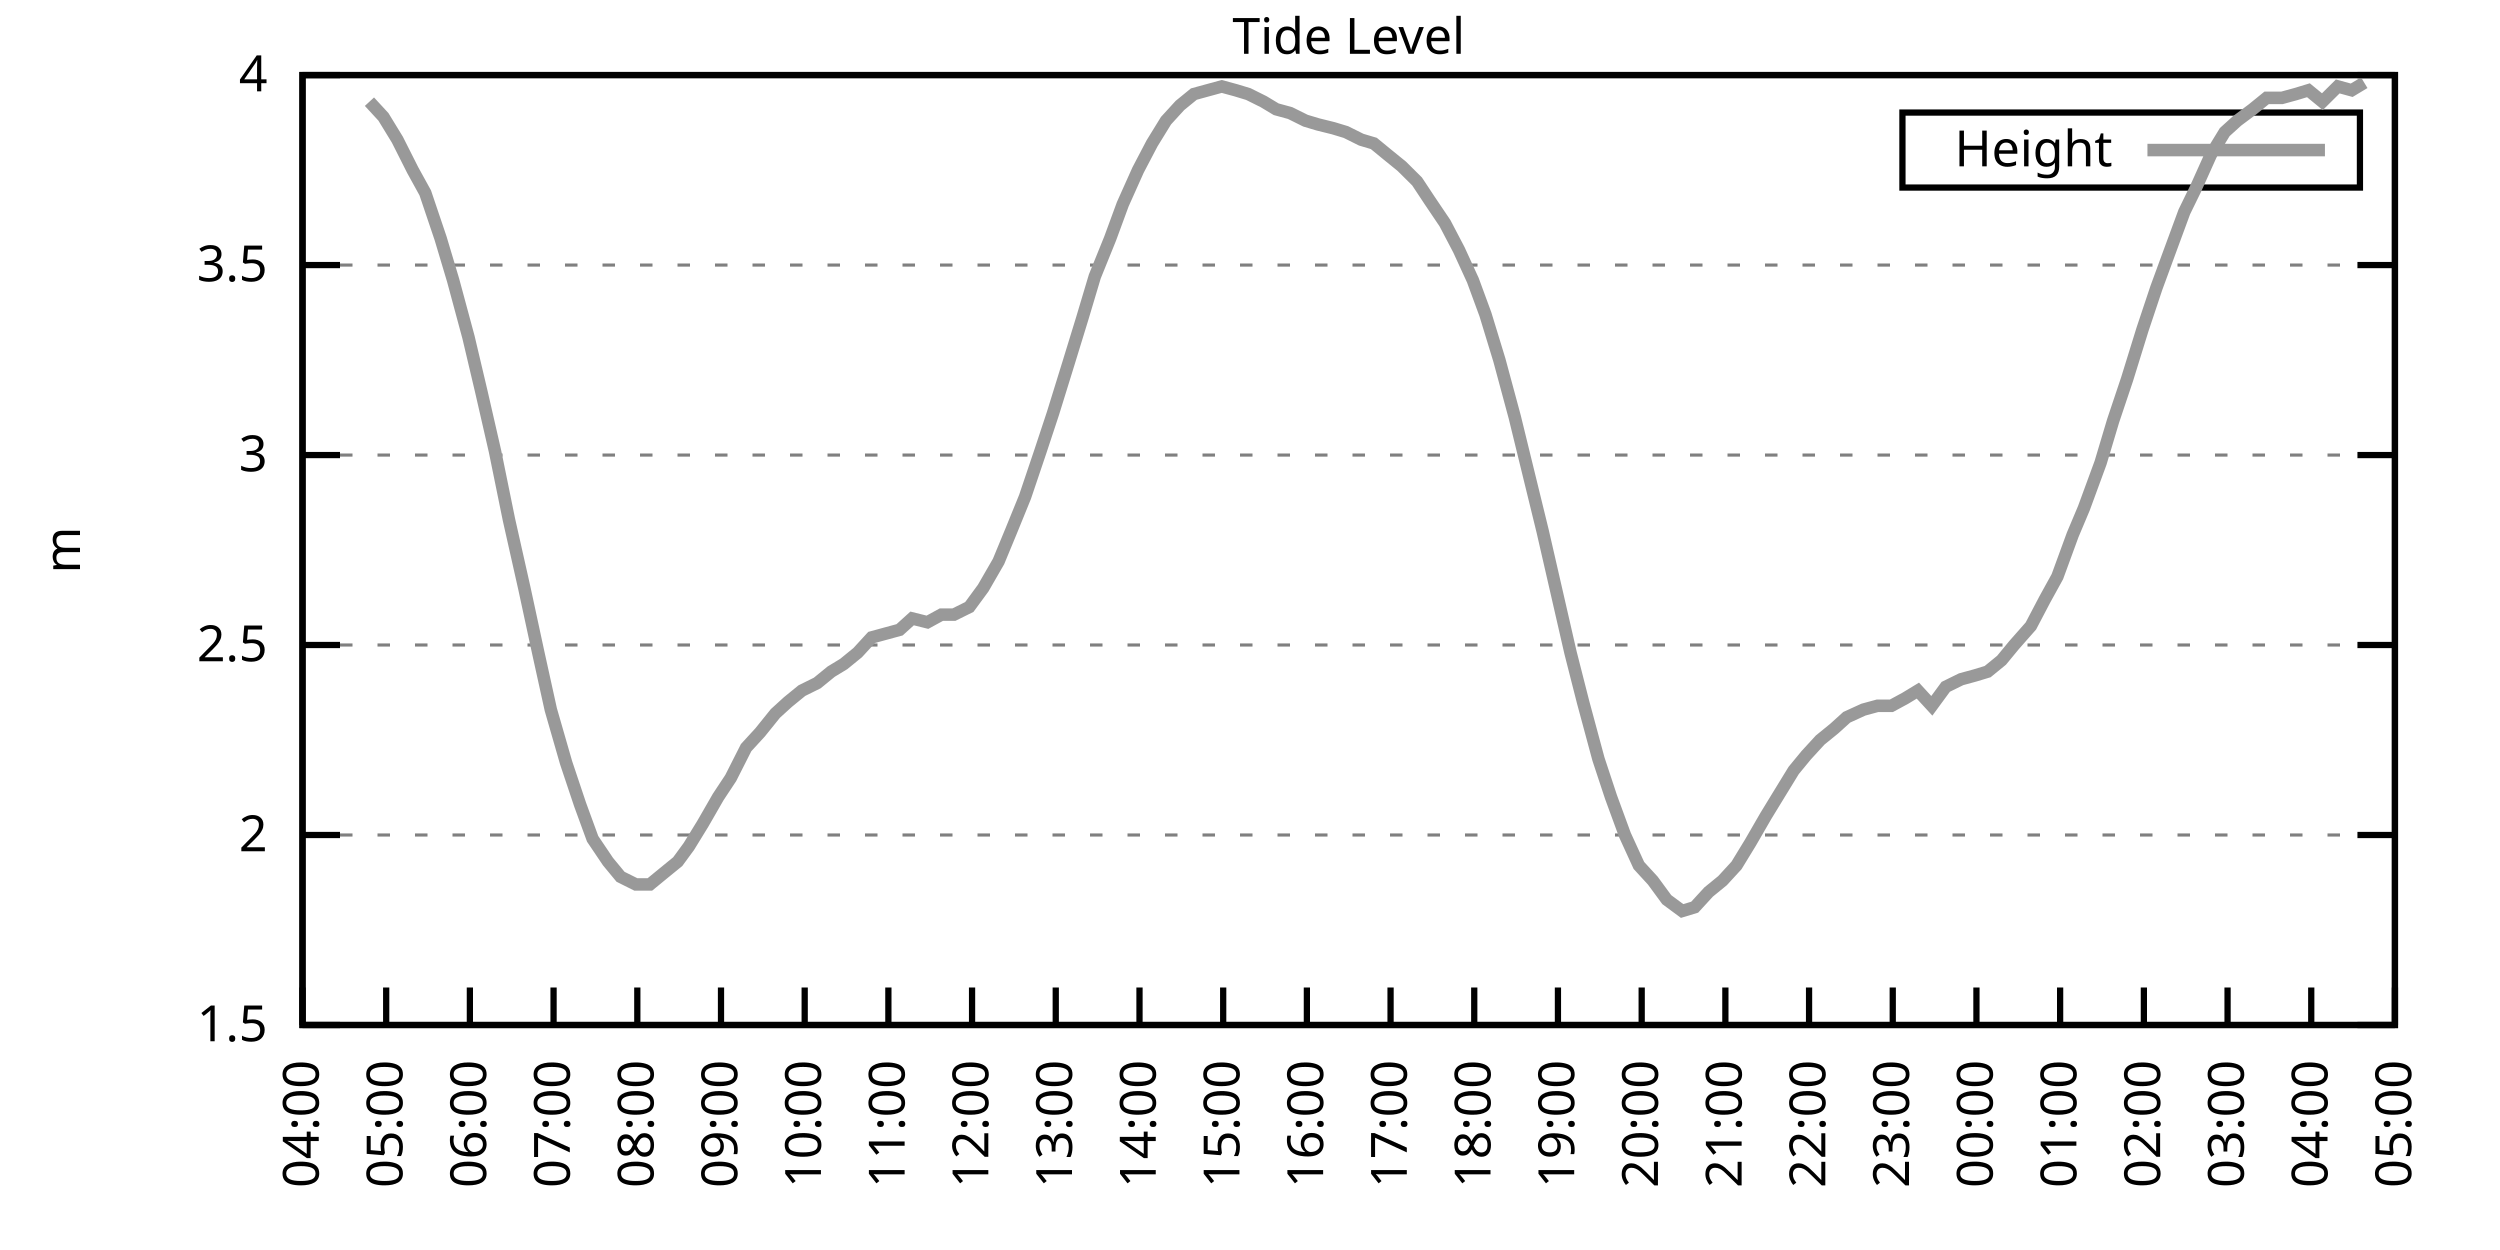
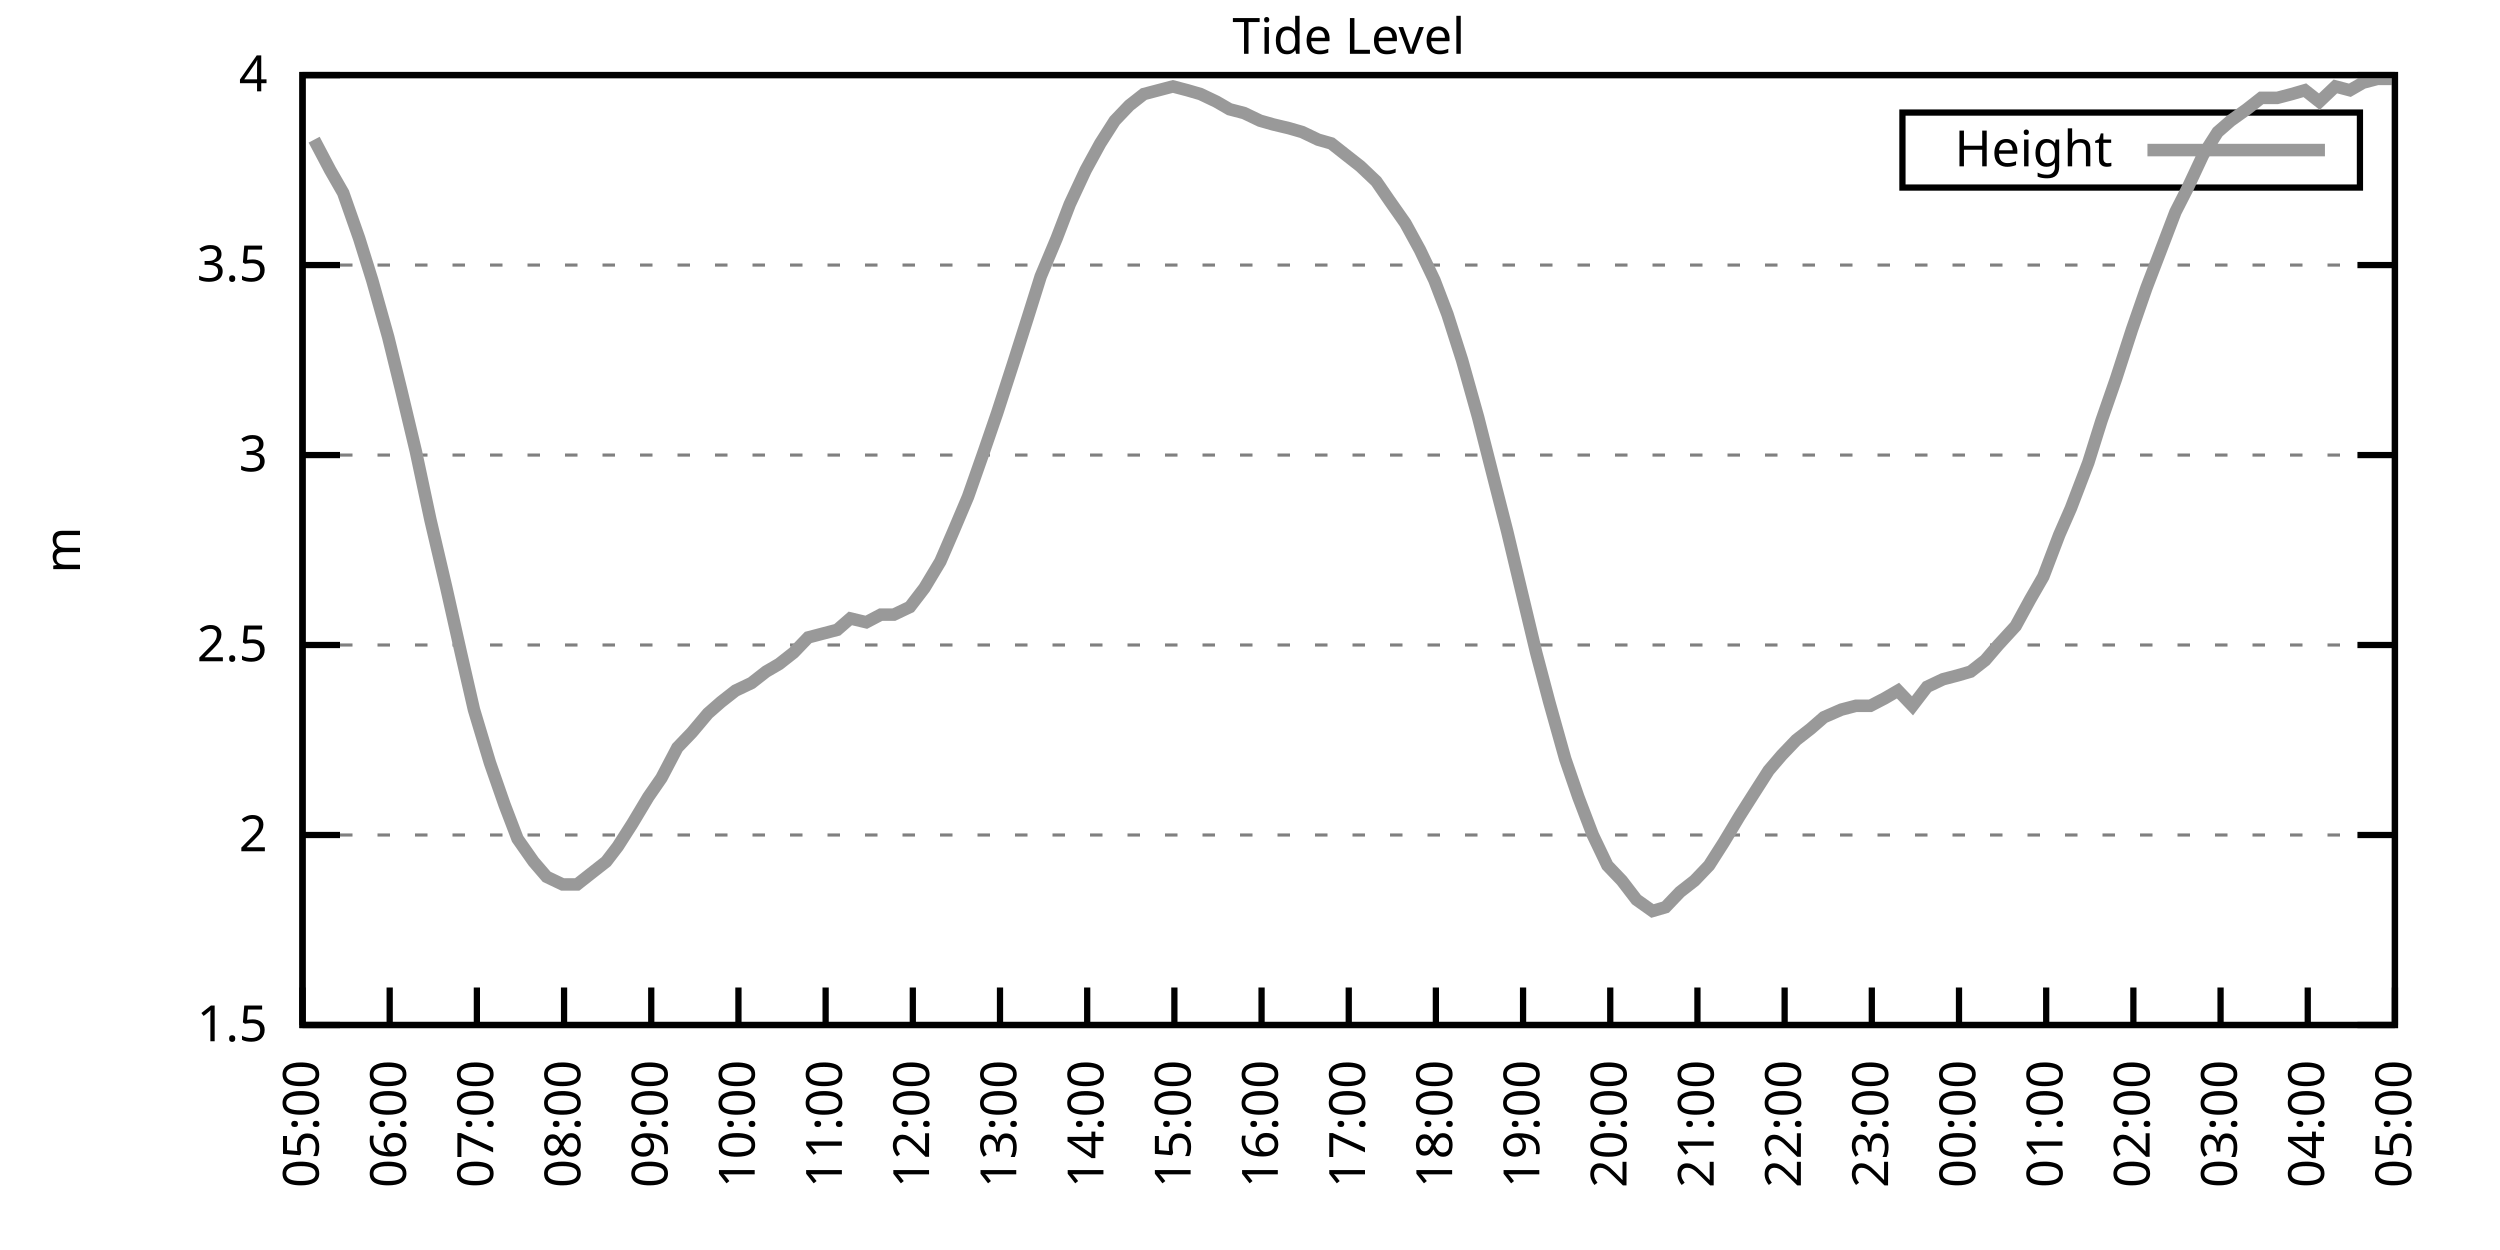
<svg xmlns="http://www.w3.org/2000/svg" xmlns:xlink="http://www.w3.org/1999/xlink" width="400" height="200" viewBox="0 0 400 200">
  <g id="gnuplot_canvas">
    <rect x="0" y="0" width="400" height="200" fill="none" />
    <defs>
      <circle id="gpDot" r="0.5" stroke-width="0.5" stroke="currentColor" />
      <path id="gpPt0" stroke-width="0.333" stroke="currentColor" d="M-1,0 h2 M0,-1 v2" />
      <path id="gpPt1" stroke-width="0.333" stroke="currentColor" d="M-1,-1 L1,1 M1,-1 L-1,1" />
      <path id="gpPt2" stroke-width="0.333" stroke="currentColor" d="M-1,0 L1,0 M0,-1 L0,1 M-1,-1 L1,1 M-1,1 L1,-1" />
      <rect id="gpPt3" stroke-width="0.333" stroke="currentColor" x="-1" y="-1" width="2" height="2" />
      <rect id="gpPt4" stroke-width="0.333" stroke="currentColor" fill="currentColor" x="-1" y="-1" width="2" height="2" />
      <circle id="gpPt5" stroke-width="0.333" stroke="currentColor" cx="0" cy="0" r="1" />
      <use xlink:href="#gpPt5" id="gpPt6" fill="currentColor" stroke="none" />
      <path id="gpPt7" stroke-width="0.333" stroke="currentColor" d="M0,-1.33 L-1.33,0.67 L1.33,0.67 z" />
      <use xlink:href="#gpPt7" id="gpPt8" fill="currentColor" stroke="none" />
      <use xlink:href="#gpPt7" id="gpPt9" stroke="currentColor" transform="rotate(180)" />
      <use xlink:href="#gpPt9" id="gpPt10" fill="currentColor" stroke="none" />
      <use xlink:href="#gpPt3" id="gpPt11" stroke="currentColor" transform="rotate(45)" />
      <use xlink:href="#gpPt11" id="gpPt12" fill="currentColor" stroke="none" />
      <path id="gpPt13" stroke-width="0.333" stroke="currentColor" d="M0,1.330 L1.265,0.411 L0.782,-1.067 L-0.782,-1.076 L-1.265,0.411 z" />
      <use xlink:href="#gpPt13" id="gpPt14" fill="currentColor" stroke="none" />
      <filter id="textbox" filterUnits="objectBoundingBox" x="0" y="0" height="1" width="1">
        <feFlood flood-color="white" flood-opacity="1" result="bgnd" />
        <feComposite in="SourceGraphic" in2="bgnd" operator="atop" />
      </filter>
      <filter id="greybox" filterUnits="objectBoundingBox" x="0" y="0" height="1" width="1">
        <feFlood flood-color="lightgrey" flood-opacity="1" result="grey" />
        <feComposite in="SourceGraphic" in2="grey" operator="atop" />
      </filter>
    </defs>
    <g fill="none" color="white" stroke="currentColor" stroke-width="1.00" stroke-linecap="butt" stroke-linejoin="miter">
</g>
    <g fill="none" color="black" stroke="currentColor" stroke-width="1.00" stroke-linecap="butt" stroke-linejoin="miter">
      <g stroke="none" shape-rendering="crispEdges">
        <polygon fill="rgb(255, 255, 255)" points="48.40,164.00 383.18,164.00 383.18,12.02 48.40,12.02 " />
      </g>
    </g>
    <g fill="none" color="black" stroke="currentColor" stroke-width="1.00" stroke-linecap="butt" stroke-linejoin="miter">
</g>
    <g fill="none" color="black" stroke="black" stroke-width="0.50" stroke-linecap="butt" stroke-linejoin="miter">
</g>
    <g fill="none" color="gray" stroke="currentColor" stroke-width="0.50" stroke-linecap="butt" stroke-linejoin="miter">
      <path stroke="gray" stroke-dasharray="2,4" class="gridline" d="M48.40,164.00 L383.19,164.00  " />
    </g>
    <g fill="none" color="gray" stroke="gray" stroke-width="1.00" stroke-linecap="butt" stroke-linejoin="miter">
</g>
    <g fill="none" color="black" stroke="currentColor" stroke-width="1.00" stroke-linecap="butt" stroke-linejoin="miter">
      <path stroke="black" d="M48.40,164.00 L54.40,164.00 M383.19,164.00 L377.19,164.00  " />
      <g transform="translate(42.80,166.60)" stroke="none" fill="black" font-family="Sans" font-size="8.00" text-anchor="end">
        <text>
          <tspan font-family="Sans"> 1.5</tspan>
        </text>
      </g>
    </g>
    <g fill="none" color="black" stroke="currentColor" stroke-width="1.00" stroke-linecap="butt" stroke-linejoin="miter">
</g>
    <g fill="none" color="black" stroke="black" stroke-width="0.50" stroke-linecap="butt" stroke-linejoin="miter">
</g>
    <g fill="none" color="gray" stroke="currentColor" stroke-width="0.50" stroke-linecap="butt" stroke-linejoin="miter">
      <path stroke="gray" stroke-dasharray="2,4" class="gridline" d="M48.40,133.60 L383.19,133.60  " />
    </g>
    <g fill="none" color="gray" stroke="gray" stroke-width="1.00" stroke-linecap="butt" stroke-linejoin="miter">
</g>
    <g fill="none" color="black" stroke="currentColor" stroke-width="1.00" stroke-linecap="butt" stroke-linejoin="miter">
      <path stroke="black" d="M48.40,133.60 L54.40,133.60 M383.19,133.60 L377.19,133.60  " />
      <g transform="translate(42.80,136.20)" stroke="none" fill="black" font-family="Sans" font-size="8.00" text-anchor="end">
        <text>
          <tspan font-family="Sans"> 2</tspan>
        </text>
      </g>
    </g>
    <g fill="none" color="black" stroke="currentColor" stroke-width="1.00" stroke-linecap="butt" stroke-linejoin="miter">
</g>
    <g fill="none" color="black" stroke="black" stroke-width="0.50" stroke-linecap="butt" stroke-linejoin="miter">
</g>
    <g fill="none" color="gray" stroke="currentColor" stroke-width="0.50" stroke-linecap="butt" stroke-linejoin="miter">
      <path stroke="gray" stroke-dasharray="2,4" class="gridline" d="M48.40,103.20 L383.19,103.20  " />
    </g>
    <g fill="none" color="gray" stroke="gray" stroke-width="1.00" stroke-linecap="butt" stroke-linejoin="miter">
</g>
    <g fill="none" color="black" stroke="currentColor" stroke-width="1.00" stroke-linecap="butt" stroke-linejoin="miter">
      <path stroke="black" d="M48.40,103.20 L54.40,103.20 M383.19,103.20 L377.19,103.20  " />
      <g transform="translate(42.80,105.80)" stroke="none" fill="black" font-family="Sans" font-size="8.00" text-anchor="end">
        <text>
          <tspan font-family="Sans"> 2.5</tspan>
        </text>
      </g>
    </g>
    <g fill="none" color="black" stroke="currentColor" stroke-width="1.00" stroke-linecap="butt" stroke-linejoin="miter">
</g>
    <g fill="none" color="black" stroke="black" stroke-width="0.50" stroke-linecap="butt" stroke-linejoin="miter">
</g>
    <g fill="none" color="gray" stroke="currentColor" stroke-width="0.50" stroke-linecap="butt" stroke-linejoin="miter">
      <path stroke="gray" stroke-dasharray="2,4" class="gridline" d="M48.40,72.81 L383.19,72.81  " />
    </g>
    <g fill="none" color="gray" stroke="gray" stroke-width="1.00" stroke-linecap="butt" stroke-linejoin="miter">
</g>
    <g fill="none" color="black" stroke="currentColor" stroke-width="1.00" stroke-linecap="butt" stroke-linejoin="miter">
      <path stroke="black" d="M48.40,72.81 L54.40,72.81 M383.19,72.81 L377.19,72.81  " />
      <g transform="translate(42.80,75.41)" stroke="none" fill="black" font-family="Sans" font-size="8.00" text-anchor="end">
        <text>
          <tspan font-family="Sans"> 3</tspan>
        </text>
      </g>
    </g>
    <g fill="none" color="black" stroke="currentColor" stroke-width="1.00" stroke-linecap="butt" stroke-linejoin="miter">
</g>
    <g fill="none" color="black" stroke="black" stroke-width="0.50" stroke-linecap="butt" stroke-linejoin="miter">
</g>
    <g fill="none" color="gray" stroke="currentColor" stroke-width="0.50" stroke-linecap="butt" stroke-linejoin="miter">
      <path stroke="gray" stroke-dasharray="2,4" class="gridline" d="M48.40,42.41 L383.19,42.41  " />
    </g>
    <g fill="none" color="gray" stroke="gray" stroke-width="1.00" stroke-linecap="butt" stroke-linejoin="miter">
</g>
    <g fill="none" color="black" stroke="currentColor" stroke-width="1.00" stroke-linecap="butt" stroke-linejoin="miter">
      <path stroke="black" d="M48.40,42.41 L54.40,42.41 M383.19,42.41 L377.19,42.41  " />
      <g transform="translate(42.80,45.01)" stroke="none" fill="black" font-family="Sans" font-size="8.00" text-anchor="end">
        <text>
          <tspan font-family="Sans"> 3.5</tspan>
        </text>
      </g>
    </g>
    <g fill="none" color="black" stroke="currentColor" stroke-width="1.00" stroke-linecap="butt" stroke-linejoin="miter">
</g>
    <g fill="none" color="black" stroke="black" stroke-width="0.50" stroke-linecap="butt" stroke-linejoin="miter">
</g>
    <g fill="none" color="gray" stroke="currentColor" stroke-width="0.50" stroke-linecap="butt" stroke-linejoin="miter">
      <path stroke="gray" stroke-dasharray="2,4" class="gridline" d="M48.40,12.01 L383.19,12.01  " />
    </g>
    <g fill="none" color="gray" stroke="gray" stroke-width="1.00" stroke-linecap="butt" stroke-linejoin="miter">
</g>
    <g fill="none" color="black" stroke="currentColor" stroke-width="1.00" stroke-linecap="butt" stroke-linejoin="miter">
      <path stroke="black" d="M48.40,12.01 L54.40,12.01 M383.19,12.01 L377.19,12.01  " />
      <g transform="translate(42.80,14.61)" stroke="none" fill="black" font-family="Sans" font-size="8.00" text-anchor="end">
        <text>
          <tspan font-family="Sans"> 4</tspan>
        </text>
      </g>
    </g>
    <g fill="none" color="black" stroke="currentColor" stroke-width="1.00" stroke-linecap="butt" stroke-linejoin="miter">
      <path stroke="black" d="M48.40,164.00 L48.40,158.00  " />
      <g transform="translate(51.00,169.60) rotate(270.00)" stroke="none" fill="black" font-family="Sans" font-size="8.00" text-anchor="end">
        <text>
-           <tspan font-family="Sans">04:00</tspan>
-         </text>
-       </g>
-     </g>
-     <g fill="none" color="black" stroke="currentColor" stroke-width="1.00" stroke-linecap="butt" stroke-linejoin="miter">
-       <path stroke="black" d="M61.79,164.00 L61.79,158.00  " />
-       <g transform="translate(64.39,169.60) rotate(270.00)" stroke="none" fill="black" font-family="Sans" font-size="8.00" text-anchor="end">
-         <text>
          <tspan font-family="Sans">05:00</tspan>
        </text>
      </g>
    </g>
    <g fill="none" color="black" stroke="currentColor" stroke-width="1.00" stroke-linecap="butt" stroke-linejoin="miter">
-       <path stroke="black" d="M75.18,164.00 L75.18,158.00  " />
-       <g transform="translate(77.78,169.60) rotate(270.00)" stroke="none" fill="black" font-family="Sans" font-size="8.00" text-anchor="end">
+       <path stroke="black" d="M62.35,164.00 L62.35,158.00  " />
+       <g transform="translate(64.95,169.60) rotate(270.00)" stroke="none" fill="black" font-family="Sans" font-size="8.00" text-anchor="end">
        <text>
          <tspan font-family="Sans">06:00</tspan>
        </text>
      </g>
    </g>
    <g fill="none" color="black" stroke="currentColor" stroke-width="1.00" stroke-linecap="butt" stroke-linejoin="miter">
-       <path stroke="black" d="M88.57,164.00 L88.57,158.00  " />
-       <g transform="translate(91.17,169.60) rotate(270.00)" stroke="none" fill="black" font-family="Sans" font-size="8.00" text-anchor="end">
+       <path stroke="black" d="M76.30,164.00 L76.30,158.00  " />
+       <g transform="translate(78.90,169.60) rotate(270.00)" stroke="none" fill="black" font-family="Sans" font-size="8.00" text-anchor="end">
        <text>
          <tspan font-family="Sans">07:00</tspan>
        </text>
      </g>
    </g>
    <g fill="none" color="black" stroke="currentColor" stroke-width="1.00" stroke-linecap="butt" stroke-linejoin="miter">
-       <path stroke="black" d="M101.97,164.00 L101.97,158.00  " />
-       <g transform="translate(104.57,169.60) rotate(270.00)" stroke="none" fill="black" font-family="Sans" font-size="8.00" text-anchor="end">
+       <path stroke="black" d="M90.25,164.00 L90.25,158.00  " />
+       <g transform="translate(92.85,169.60) rotate(270.00)" stroke="none" fill="black" font-family="Sans" font-size="8.00" text-anchor="end">
        <text>
          <tspan font-family="Sans">08:00</tspan>
        </text>
      </g>
    </g>
    <g fill="none" color="black" stroke="currentColor" stroke-width="1.00" stroke-linecap="butt" stroke-linejoin="miter">
-       <path stroke="black" d="M115.36,164.00 L115.36,158.00  " />
-       <g transform="translate(117.96,169.60) rotate(270.00)" stroke="none" fill="black" font-family="Sans" font-size="8.00" text-anchor="end">
+       <path stroke="black" d="M104.20,164.00 L104.20,158.00  " />
+       <g transform="translate(106.80,169.60) rotate(270.00)" stroke="none" fill="black" font-family="Sans" font-size="8.00" text-anchor="end">
        <text>
          <tspan font-family="Sans">09:00</tspan>
        </text>
      </g>
    </g>
    <g fill="none" color="black" stroke="currentColor" stroke-width="1.00" stroke-linecap="butt" stroke-linejoin="miter">
-       <path stroke="black" d="M128.75,164.00 L128.75,158.00  " />
-       <g transform="translate(131.35,169.60) rotate(270.00)" stroke="none" fill="black" font-family="Sans" font-size="8.00" text-anchor="end">
+       <path stroke="black" d="M118.15,164.00 L118.15,158.00  " />
+       <g transform="translate(120.75,169.60) rotate(270.00)" stroke="none" fill="black" font-family="Sans" font-size="8.00" text-anchor="end">
        <text>
          <tspan font-family="Sans">10:00</tspan>
        </text>
      </g>
    </g>
    <g fill="none" color="black" stroke="currentColor" stroke-width="1.00" stroke-linecap="butt" stroke-linejoin="miter">
-       <path stroke="black" d="M142.14,164.00 L142.14,158.00  " />
-       <g transform="translate(144.74,169.60) rotate(270.00)" stroke="none" fill="black" font-family="Sans" font-size="8.00" text-anchor="end">
+       <path stroke="black" d="M132.10,164.00 L132.10,158.00  " />
+       <g transform="translate(134.70,169.60) rotate(270.00)" stroke="none" fill="black" font-family="Sans" font-size="8.00" text-anchor="end">
        <text>
          <tspan font-family="Sans">11:00</tspan>
        </text>
      </g>
    </g>
    <g fill="none" color="black" stroke="currentColor" stroke-width="1.00" stroke-linecap="butt" stroke-linejoin="miter">
-       <path stroke="black" d="M155.53,164.00 L155.53,158.00  " />
-       <g transform="translate(158.13,169.60) rotate(270.00)" stroke="none" fill="black" font-family="Sans" font-size="8.00" text-anchor="end">
+       <path stroke="black" d="M146.05,164.00 L146.05,158.00  " />
+       <g transform="translate(148.65,169.60) rotate(270.00)" stroke="none" fill="black" font-family="Sans" font-size="8.00" text-anchor="end">
        <text>
          <tspan font-family="Sans">12:00</tspan>
        </text>
      </g>
    </g>
    <g fill="none" color="black" stroke="currentColor" stroke-width="1.00" stroke-linecap="butt" stroke-linejoin="miter">
-       <path stroke="black" d="M168.92,164.00 L168.92,158.00  " />
-       <g transform="translate(171.52,169.60) rotate(270.00)" stroke="none" fill="black" font-family="Sans" font-size="8.00" text-anchor="end">
+       <path stroke="black" d="M160.00,164.00 L160.00,158.00  " />
+       <g transform="translate(162.60,169.60) rotate(270.00)" stroke="none" fill="black" font-family="Sans" font-size="8.00" text-anchor="end">
        <text>
          <tspan font-family="Sans">13:00</tspan>
        </text>
      </g>
    </g>
    <g fill="none" color="black" stroke="currentColor" stroke-width="1.00" stroke-linecap="butt" stroke-linejoin="miter">
-       <path stroke="black" d="M182.32,164.00 L182.32,158.00  " />
-       <g transform="translate(184.92,169.60) rotate(270.00)" stroke="none" fill="black" font-family="Sans" font-size="8.00" text-anchor="end">
+       <path stroke="black" d="M173.95,164.00 L173.95,158.00  " />
+       <g transform="translate(176.55,169.60) rotate(270.00)" stroke="none" fill="black" font-family="Sans" font-size="8.00" text-anchor="end">
        <text>
          <tspan font-family="Sans">14:00</tspan>
        </text>
      </g>
    </g>
    <g fill="none" color="black" stroke="currentColor" stroke-width="1.00" stroke-linecap="butt" stroke-linejoin="miter">
-       <path stroke="black" d="M195.71,164.00 L195.71,158.00  " />
-       <g transform="translate(198.31,169.60) rotate(270.00)" stroke="none" fill="black" font-family="Sans" font-size="8.00" text-anchor="end">
+       <path stroke="black" d="M187.90,164.00 L187.90,158.00  " />
+       <g transform="translate(190.50,169.60) rotate(270.00)" stroke="none" fill="black" font-family="Sans" font-size="8.00" text-anchor="end">
        <text>
          <tspan font-family="Sans">15:00</tspan>
        </text>
      </g>
    </g>
    <g fill="none" color="black" stroke="currentColor" stroke-width="1.00" stroke-linecap="butt" stroke-linejoin="miter">
-       <path stroke="black" d="M209.10,164.00 L209.10,158.00  " />
-       <g transform="translate(211.70,169.60) rotate(270.00)" stroke="none" fill="black" font-family="Sans" font-size="8.00" text-anchor="end">
+       <path stroke="black" d="M201.85,164.00 L201.85,158.00  " />
+       <g transform="translate(204.45,169.60) rotate(270.00)" stroke="none" fill="black" font-family="Sans" font-size="8.00" text-anchor="end">
        <text>
          <tspan font-family="Sans">16:00</tspan>
        </text>
      </g>
    </g>
    <g fill="none" color="black" stroke="currentColor" stroke-width="1.00" stroke-linecap="butt" stroke-linejoin="miter">
-       <path stroke="black" d="M222.49,164.00 L222.49,158.00  " />
-       <g transform="translate(225.09,169.60) rotate(270.00)" stroke="none" fill="black" font-family="Sans" font-size="8.00" text-anchor="end">
+       <path stroke="black" d="M215.80,164.00 L215.80,158.00  " />
+       <g transform="translate(218.40,169.60) rotate(270.00)" stroke="none" fill="black" font-family="Sans" font-size="8.00" text-anchor="end">
        <text>
          <tspan font-family="Sans">17:00</tspan>
        </text>
      </g>
    </g>
    <g fill="none" color="black" stroke="currentColor" stroke-width="1.00" stroke-linecap="butt" stroke-linejoin="miter">
-       <path stroke="black" d="M235.88,164.00 L235.88,158.00  " />
-       <g transform="translate(238.48,169.60) rotate(270.00)" stroke="none" fill="black" font-family="Sans" font-size="8.00" text-anchor="end">
+       <path stroke="black" d="M229.74,164.00 L229.74,158.00  " />
+       <g transform="translate(232.34,169.60) rotate(270.00)" stroke="none" fill="black" font-family="Sans" font-size="8.00" text-anchor="end">
        <text>
          <tspan font-family="Sans">18:00</tspan>
        </text>
      </g>
    </g>
    <g fill="none" color="black" stroke="currentColor" stroke-width="1.00" stroke-linecap="butt" stroke-linejoin="miter">
-       <path stroke="black" d="M249.27,164.00 L249.27,158.00  " />
-       <g transform="translate(251.87,169.60) rotate(270.00)" stroke="none" fill="black" font-family="Sans" font-size="8.00" text-anchor="end">
+       <path stroke="black" d="M243.69,164.00 L243.69,158.00  " />
+       <g transform="translate(246.29,169.60) rotate(270.00)" stroke="none" fill="black" font-family="Sans" font-size="8.00" text-anchor="end">
        <text>
          <tspan font-family="Sans">19:00</tspan>
        </text>
      </g>
    </g>
    <g fill="none" color="black" stroke="currentColor" stroke-width="1.00" stroke-linecap="butt" stroke-linejoin="miter">
-       <path stroke="black" d="M262.67,164.00 L262.67,158.00  " />
-       <g transform="translate(265.27,169.60) rotate(270.00)" stroke="none" fill="black" font-family="Sans" font-size="8.00" text-anchor="end">
+       <path stroke="black" d="M257.64,164.00 L257.64,158.00  " />
+       <g transform="translate(260.24,169.60) rotate(270.00)" stroke="none" fill="black" font-family="Sans" font-size="8.00" text-anchor="end">
        <text>
          <tspan font-family="Sans">20:00</tspan>
        </text>
      </g>
    </g>
    <g fill="none" color="black" stroke="currentColor" stroke-width="1.00" stroke-linecap="butt" stroke-linejoin="miter">
-       <path stroke="black" d="M276.06,164.00 L276.06,158.00  " />
-       <g transform="translate(278.66,169.60) rotate(270.00)" stroke="none" fill="black" font-family="Sans" font-size="8.00" text-anchor="end">
+       <path stroke="black" d="M271.59,164.00 L271.59,158.00  " />
+       <g transform="translate(274.19,169.60) rotate(270.00)" stroke="none" fill="black" font-family="Sans" font-size="8.00" text-anchor="end">
        <text>
          <tspan font-family="Sans">21:00</tspan>
        </text>
      </g>
    </g>
    <g fill="none" color="black" stroke="currentColor" stroke-width="1.00" stroke-linecap="butt" stroke-linejoin="miter">
-       <path stroke="black" d="M289.45,164.00 L289.45,158.00  " />
-       <g transform="translate(292.05,169.60) rotate(270.00)" stroke="none" fill="black" font-family="Sans" font-size="8.00" text-anchor="end">
+       <path stroke="black" d="M285.54,164.00 L285.54,158.00  " />
+       <g transform="translate(288.14,169.60) rotate(270.00)" stroke="none" fill="black" font-family="Sans" font-size="8.00" text-anchor="end">
        <text>
          <tspan font-family="Sans">22:00</tspan>
        </text>
      </g>
    </g>
    <g fill="none" color="black" stroke="currentColor" stroke-width="1.00" stroke-linecap="butt" stroke-linejoin="miter">
-       <path stroke="black" d="M302.84,164.00 L302.84,158.00  " />
-       <g transform="translate(305.44,169.60) rotate(270.00)" stroke="none" fill="black" font-family="Sans" font-size="8.00" text-anchor="end">
+       <path stroke="black" d="M299.49,164.00 L299.49,158.00  " />
+       <g transform="translate(302.09,169.60) rotate(270.00)" stroke="none" fill="black" font-family="Sans" font-size="8.00" text-anchor="end">
        <text>
          <tspan font-family="Sans">23:00</tspan>
        </text>
      </g>
    </g>
    <g fill="none" color="black" stroke="currentColor" stroke-width="1.00" stroke-linecap="butt" stroke-linejoin="miter">
-       <path stroke="black" d="M316.23,164.00 L316.23,158.00  " />
-       <g transform="translate(318.83,169.60) rotate(270.00)" stroke="none" fill="black" font-family="Sans" font-size="8.00" text-anchor="end">
+       <path stroke="black" d="M313.44,164.00 L313.44,158.00  " />
+       <g transform="translate(316.04,169.60) rotate(270.00)" stroke="none" fill="black" font-family="Sans" font-size="8.00" text-anchor="end">
        <text>
          <tspan font-family="Sans">00:00</tspan>
        </text>
      </g>
    </g>
    <g fill="none" color="black" stroke="currentColor" stroke-width="1.00" stroke-linecap="butt" stroke-linejoin="miter">
-       <path stroke="black" d="M329.62,164.00 L329.62,158.00  " />
-       <g transform="translate(332.22,169.60) rotate(270.00)" stroke="none" fill="black" font-family="Sans" font-size="8.00" text-anchor="end">
+       <path stroke="black" d="M327.39,164.00 L327.39,158.00  " />
+       <g transform="translate(329.99,169.60) rotate(270.00)" stroke="none" fill="black" font-family="Sans" font-size="8.00" text-anchor="end">
        <text>
          <tspan font-family="Sans">01:00</tspan>
        </text>
      </g>
    </g>
    <g fill="none" color="black" stroke="currentColor" stroke-width="1.00" stroke-linecap="butt" stroke-linejoin="miter">
-       <path stroke="black" d="M343.02,164.00 L343.02,158.00  " />
-       <g transform="translate(345.62,169.60) rotate(270.00)" stroke="none" fill="black" font-family="Sans" font-size="8.00" text-anchor="end">
+       <path stroke="black" d="M341.34,164.00 L341.34,158.00  " />
+       <g transform="translate(343.94,169.60) rotate(270.00)" stroke="none" fill="black" font-family="Sans" font-size="8.00" text-anchor="end">
        <text>
          <tspan font-family="Sans">02:00</tspan>
        </text>
      </g>
    </g>
    <g fill="none" color="black" stroke="currentColor" stroke-width="1.00" stroke-linecap="butt" stroke-linejoin="miter">
-       <path stroke="black" d="M356.41,164.00 L356.41,158.00  " />
-       <g transform="translate(359.01,169.60) rotate(270.00)" stroke="none" fill="black" font-family="Sans" font-size="8.00" text-anchor="end">
+       <path stroke="black" d="M355.29,164.00 L355.29,158.00  " />
+       <g transform="translate(357.89,169.60) rotate(270.00)" stroke="none" fill="black" font-family="Sans" font-size="8.00" text-anchor="end">
        <text>
          <tspan font-family="Sans">03:00</tspan>
        </text>
      </g>
    </g>
    <g fill="none" color="black" stroke="currentColor" stroke-width="1.00" stroke-linecap="butt" stroke-linejoin="miter">
-       <path stroke="black" d="M369.80,164.00 L369.80,158.00  " />
-       <g transform="translate(372.40,169.60) rotate(270.00)" stroke="none" fill="black" font-family="Sans" font-size="8.00" text-anchor="end">
+       <path stroke="black" d="M369.24,164.00 L369.24,158.00  " />
+       <g transform="translate(371.84,169.60) rotate(270.00)" stroke="none" fill="black" font-family="Sans" font-size="8.00" text-anchor="end">
        <text>
          <tspan font-family="Sans">04:00</tspan>
        </text>
      </g>
    </g>
    <g fill="none" color="black" stroke="currentColor" stroke-width="1.00" stroke-linecap="butt" stroke-linejoin="miter">
      <path stroke="black" d="M383.19,164.00 L383.19,158.00  " />
      <g transform="translate(385.79,169.60) rotate(270.00)" stroke="none" fill="black" font-family="Sans" font-size="8.00" text-anchor="end">
        <text>
          <tspan font-family="Sans">05:00</tspan>
        </text>
      </g>
    </g>
    <g fill="none" color="black" stroke="currentColor" stroke-width="1.00" stroke-linecap="butt" stroke-linejoin="miter">
</g>
    <g fill="none" color="black" stroke="currentColor" stroke-width="1.00" stroke-linecap="butt" stroke-linejoin="miter">
      <path stroke="black" d="M48.40,12.01 L48.40,164.00 L383.19,164.00 L383.19,12.01 L48.40,12.01 Z  " />
    </g>
    <g fill="none" color="black" stroke="currentColor" stroke-width="1.00" stroke-linecap="butt" stroke-linejoin="miter">
</g>
    <g fill="none" color="black" stroke="currentColor" stroke-width="1.00" stroke-linecap="butt" stroke-linejoin="miter">
      <path stroke="black" d="M304.39,30.01 L304.39,18.01 L377.59,18.01 L377.59,30.01 L304.39,30.01 Z  " />
    </g>
    <g id="Tide_level_plot_1">
      <g fill="none" color="white" stroke="black" stroke-width="2.00" stroke-linecap="butt" stroke-linejoin="miter">
</g>
      <g fill="none" color="black" stroke="currentColor" stroke-width="2.00" stroke-linecap="butt" stroke-linejoin="miter">
        <g transform="translate(337.99,26.61)" stroke="none" fill="black" font-family="Sans" font-size="8.00" text-anchor="end">
          <text>
            <tspan font-family="Sans">Height</tspan>
          </text>
        </g>
      </g>
      <g fill="none" color="black" stroke="currentColor" stroke-width="2.00" stroke-linecap="butt" stroke-linejoin="miter">
-         <path stroke="rgb(153, 153, 153)" d="M343.59,24.01 L371.99,24.01 M59.11,16.27 L61.35,18.70 L63.58,22.35 L66.03,27.21 L68.04,30.86 L70.50,38.15   L72.50,44.84 L74.96,53.96 L76.97,62.47 L79.20,72.20 L81.43,83.14 L83.89,94.08 L86.12,104.42 L88.13,113.54   L90.58,122.05 L92.82,128.74 L94.82,134.21 L97.28,137.86 L99.29,140.29 L101.74,141.51 L103.98,141.51 L106.21,139.68   L108.44,137.86 L110.22,135.43 L112.46,131.78 L114.91,127.52 L116.92,124.48 L119.38,119.62 L121.61,117.19 L124.06,114.15   L126.07,112.32 L128.30,110.50 L130.76,109.28 L132.99,107.46 L135.00,106.24 L137.23,104.42 L139.46,101.99 L141.69,101.38   L143.93,100.77 L145.94,98.95 L148.39,99.56 L150.62,98.34 L152.63,98.34 L155.09,97.12 L157.32,94.08 L159.77,89.83   L161.78,84.97 L164.01,79.49 L166.47,72.20 L168.48,66.12 L170.93,58.21 L173.17,50.92 L175.17,44.23 L177.63,38.15   L179.64,32.68 L182.09,27.21 L184.32,22.95 L186.56,19.31 L188.79,16.87 L191.02,15.05 L193.25,14.44 L195.48,13.83   L197.72,14.44 L199.73,15.05 L202.18,16.27 L204.19,17.48 L206.42,18.09 L208.88,19.31 L210.88,19.91 L213.34,20.52   L215.35,21.13 L217.80,22.35 L219.81,22.95 L222.04,24.78 L224.28,26.60 L226.73,29.03 L228.74,32.07 L231.20,35.72   L233.43,39.98 L235.66,44.84 L237.67,50.31 L239.90,57.61 L242.36,66.73 L244.59,75.85 L246.82,84.97 L249.05,94.69   L251.28,104.42 L253.29,112.32 L255.75,121.44 L257.76,127.52 L259.99,133.60 L262.22,138.47 L264.45,140.90 L266.68,143.94   L269.14,145.76 L271.15,145.15 L273.38,142.72 L275.61,140.90 L277.84,138.47 L280.07,134.82 L282.53,130.56 L284.76,126.91   L286.99,123.27 L289.00,120.83 L291.23,118.40 L293.47,116.58 L295.48,114.76 L298.15,113.54 L300.39,112.93 L302.62,112.93   L304.85,111.72 L306.86,110.50 L309.09,112.93 L311.32,109.89 L313.78,108.68 L316.01,108.07 L318.02,107.46 L320.25,105.64   L322.26,103.20 L324.94,100.16 L327.17,95.91 L329.18,92.26 L331.63,85.57 L333.42,81.32 L336.10,74.02 L338.10,67.33   L340.34,60.65 L342.79,52.74 L345.02,46.06 L347.03,40.58 L349.49,33.90 L351.27,30.25 L353.73,24.78 L355.96,21.13   L357.97,19.31 L360.42,17.48 L362.66,15.66 L365.11,15.66 L367.34,15.05 L369.35,14.44 L371.58,16.27 L374.04,13.83   L376.27,14.44 L378.28,13.23  " />
+         <path stroke="rgb(153, 153, 153)" d="M343.59,24.01 L371.99,24.01 M50.26,22.35 L52.82,27.21 L54.91,30.86 L57.47,38.15 L59.56,44.84 L62.12,53.96   L64.21,62.47 L66.53,72.20 L68.86,83.14 L71.42,94.08 L73.74,104.42 L75.83,113.54 L78.39,122.05 L80.72,128.74   L82.81,134.21 L85.37,137.86 L87.46,140.29 L90.02,141.51 L92.34,141.51 L94.67,139.68 L96.99,137.86 L98.85,135.43   L101.18,131.78 L103.73,127.52 L105.83,124.48 L108.38,119.62 L110.71,117.19 L113.27,114.15 L115.36,112.32 L117.68,110.50   L120.24,109.28 L122.57,107.46 L124.66,106.24 L126.98,104.42 L129.31,101.99 L131.63,101.38 L133.96,100.77 L136.05,98.95   L138.61,99.56 L140.93,98.34 L143.02,98.34 L145.58,97.12 L147.91,94.08 L150.46,89.83 L152.56,84.97 L154.88,79.49   L157.44,72.20 L159.53,66.12 L162.09,58.21 L164.41,50.92 L166.51,44.23 L169.06,38.15 L171.16,32.68 L173.71,27.21   L176.04,22.95 L178.36,19.31 L180.69,16.87 L183.01,15.05 L185.34,14.44 L187.66,13.83 L189.99,14.44 L192.08,15.05   L194.64,16.27 L196.73,17.48 L199.06,18.09 L201.61,19.31 L203.71,19.91 L206.26,20.52 L208.36,21.13 L210.91,22.35   L213.01,22.95 L215.33,24.78 L217.65,26.60 L220.21,29.03 L222.30,32.07 L224.86,35.72 L227.19,39.98 L229.51,44.84   L231.60,50.31 L233.93,57.61 L236.49,66.73 L238.81,75.85 L241.14,84.97 L243.46,94.69 L245.79,104.42 L247.88,112.32   L250.44,121.44 L252.53,127.52 L254.85,133.60 L257.18,138.47 L259.50,140.90 L261.83,143.94 L264.39,145.76 L266.48,145.15   L268.80,142.72 L271.13,140.90 L273.45,138.47 L275.78,134.82 L278.34,130.56 L280.66,126.91 L282.99,123.27 L285.08,120.83   L287.40,118.40 L289.73,116.58 L291.82,114.76 L294.61,113.54 L296.94,112.93 L299.26,112.93 L301.58,111.72 L303.68,110.50   L306.00,112.93 L308.33,109.89 L310.88,108.68 L313.21,108.07 L315.30,107.46 L317.63,105.64 L319.72,103.20 L322.51,100.16   L324.83,95.91 L326.93,92.26 L329.48,85.57 L331.34,81.32 L334.13,74.02 L336.23,67.33 L338.55,60.65 L341.11,52.74   L343.43,46.06 L345.53,40.58 L348.08,33.90 L349.94,30.25 L352.50,24.78 L354.83,21.13 L356.92,19.31 L359.48,17.48   L361.80,15.66 L364.36,15.66 L366.68,15.05 L368.78,14.44 L371.10,16.27 L373.66,13.83 L375.98,14.44 L378.08,13.23   L380.40,12.62 L382.96,12.62  " />
      </g>
    </g>
    <g fill="none" color="black" stroke="currentColor" stroke-width="2.00" stroke-linecap="butt" stroke-linejoin="miter">
</g>
    <g fill="none" color="black" stroke="black" stroke-width="1.00" stroke-linecap="butt" stroke-linejoin="miter">
</g>
    <g fill="none" color="black" stroke="currentColor" stroke-width="1.00" stroke-linecap="butt" stroke-linejoin="miter">
      <path stroke="black" d="M48.40,12.01 L48.40,164.00 L383.19,164.00 L383.19,12.01 L48.40,12.01 Z  " />
      <g transform="translate(12.80,88.01) rotate(270.00)" stroke="none" fill="black" font-family="Sans" font-size="8.00" text-anchor="middle">
        <text>
          <tspan font-family="Sans">m</tspan>
        </text>
      </g>
    </g>
    <g fill="none" color="black" stroke="currentColor" stroke-width="1.00" stroke-linecap="butt" stroke-linejoin="miter">
</g>
    <g fill="none" color="black" stroke="currentColor" stroke-width="1.00" stroke-linecap="butt" stroke-linejoin="miter">
      <g transform="translate(215.79,8.61)" stroke="none" fill="black" font-family="Sans" font-size="8.00" text-anchor="middle">
        <text>
          <tspan font-family="Sans">Tide Level</tspan>
        </text>
      </g>
    </g>
    <g fill="none" color="black" stroke="currentColor" stroke-width="1.00" stroke-linecap="butt" stroke-linejoin="miter">
</g>
  </g>
</svg>
